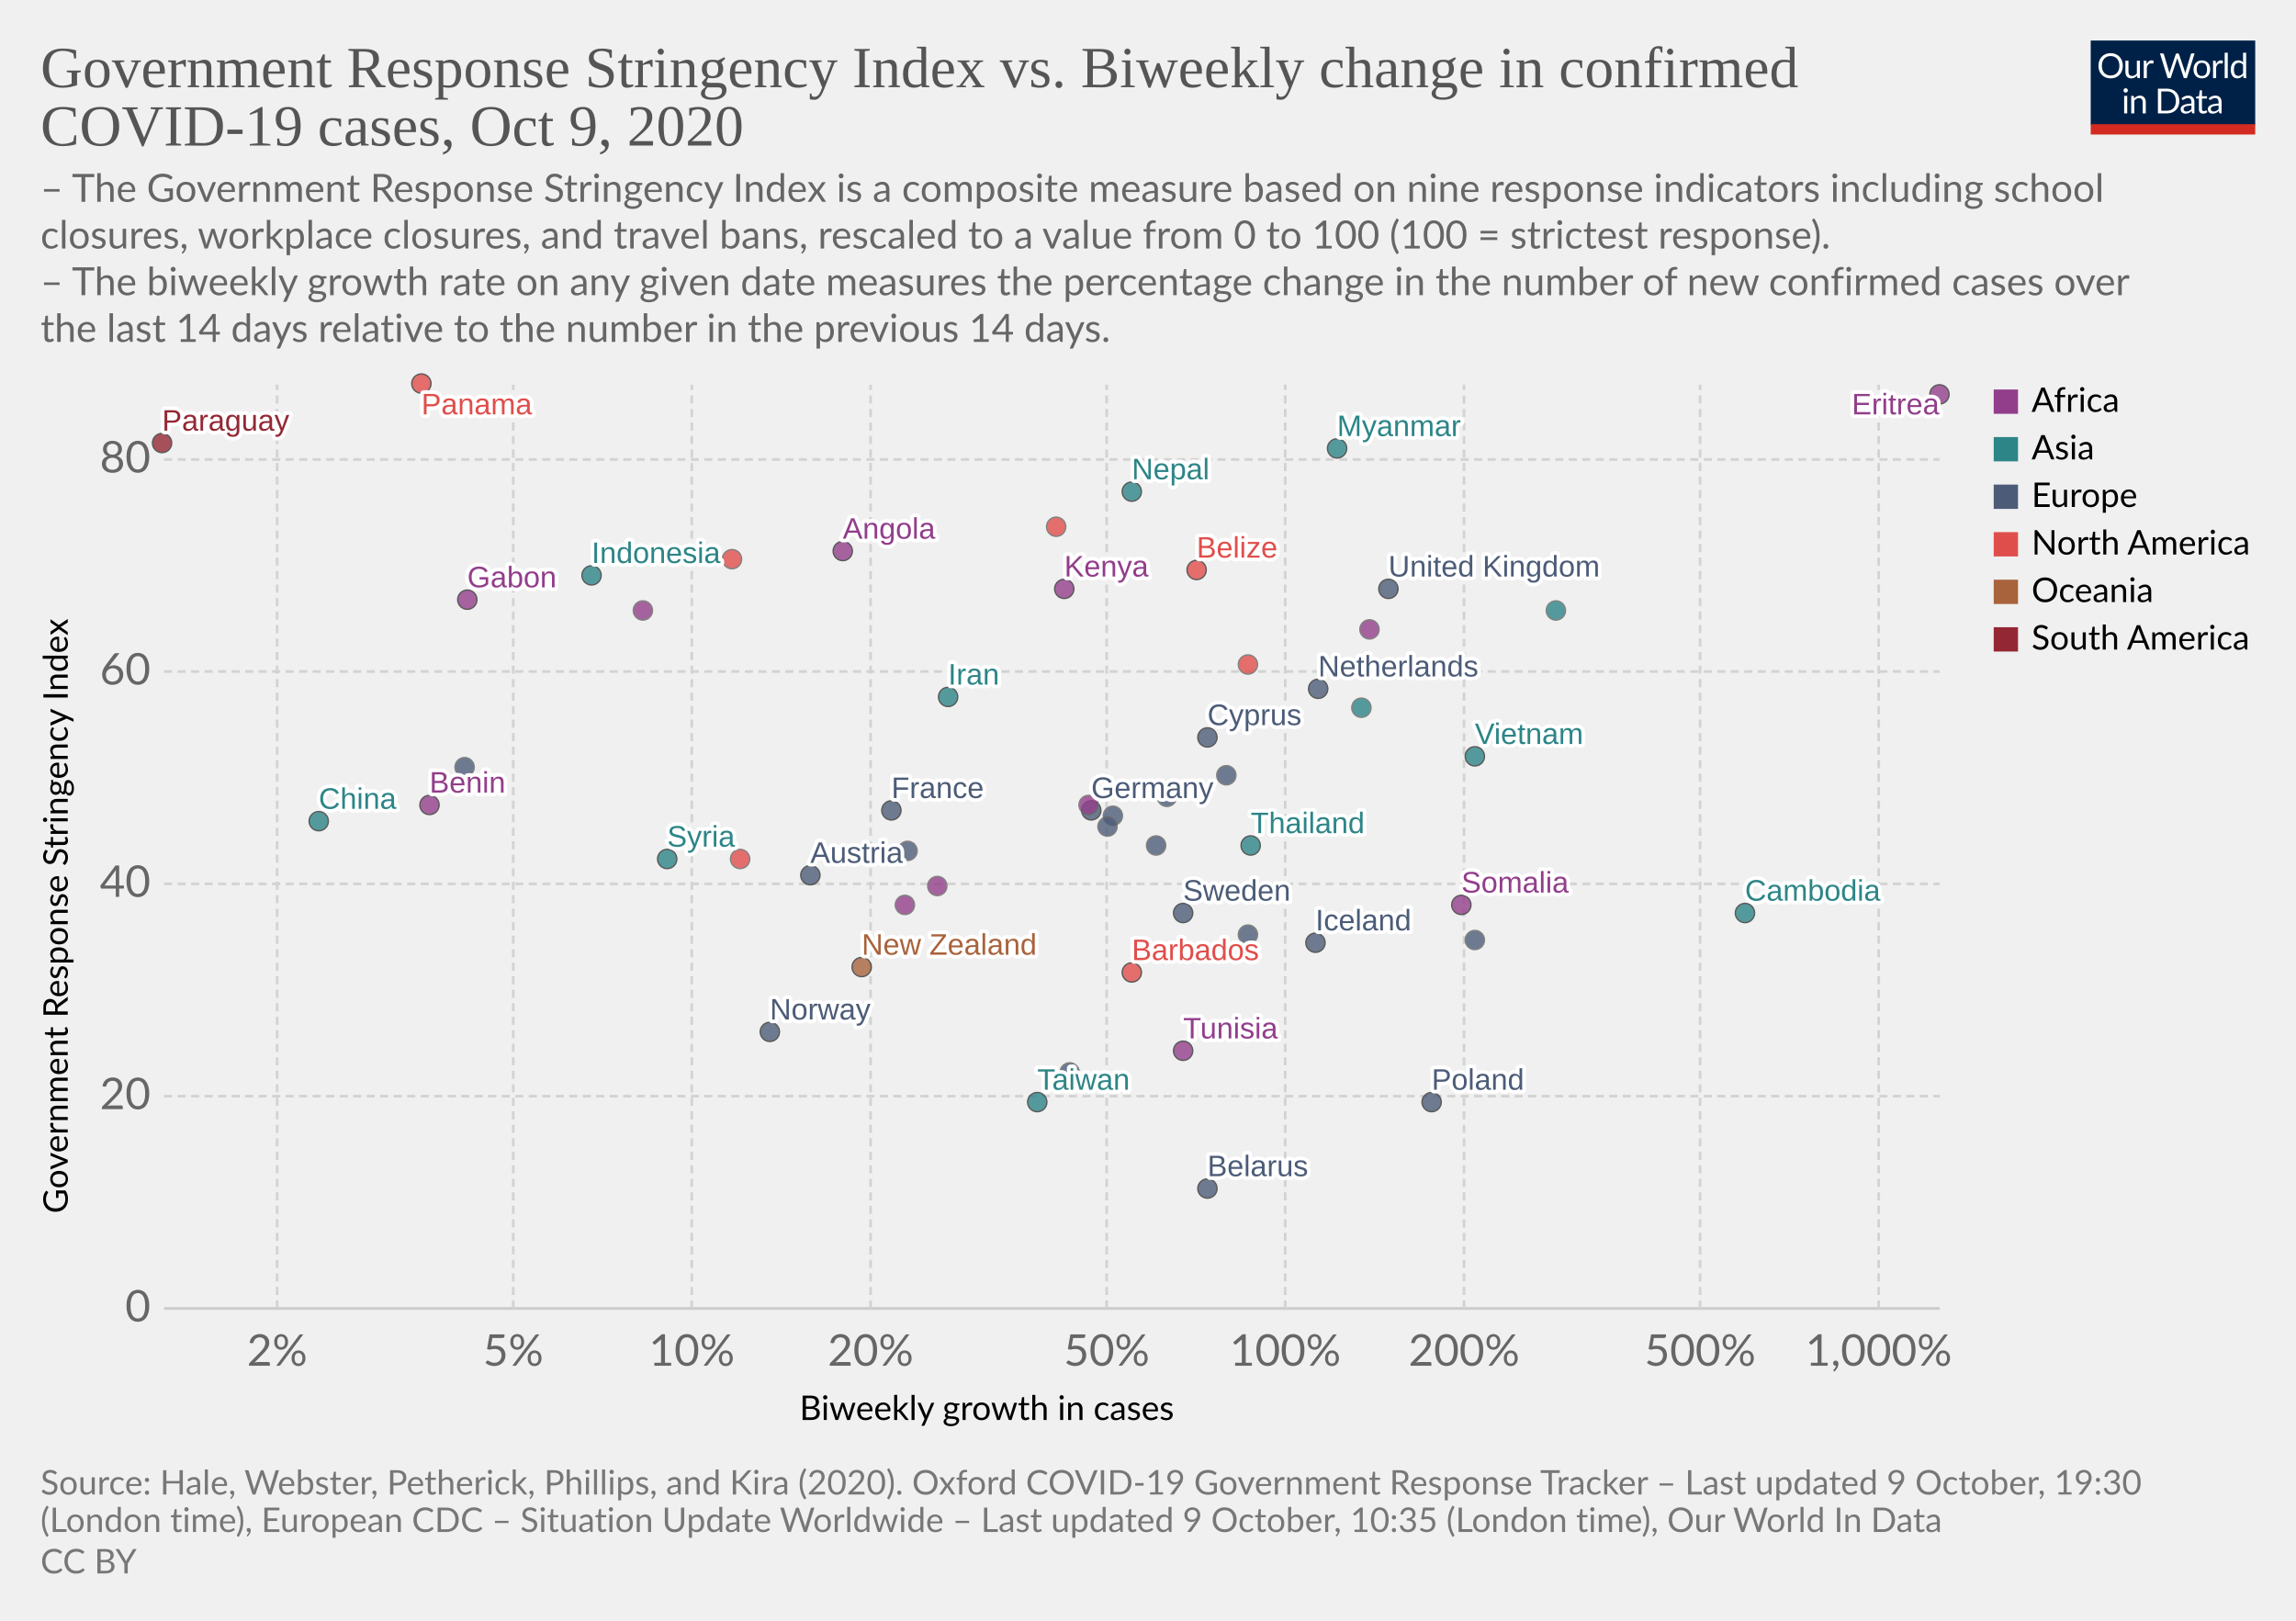
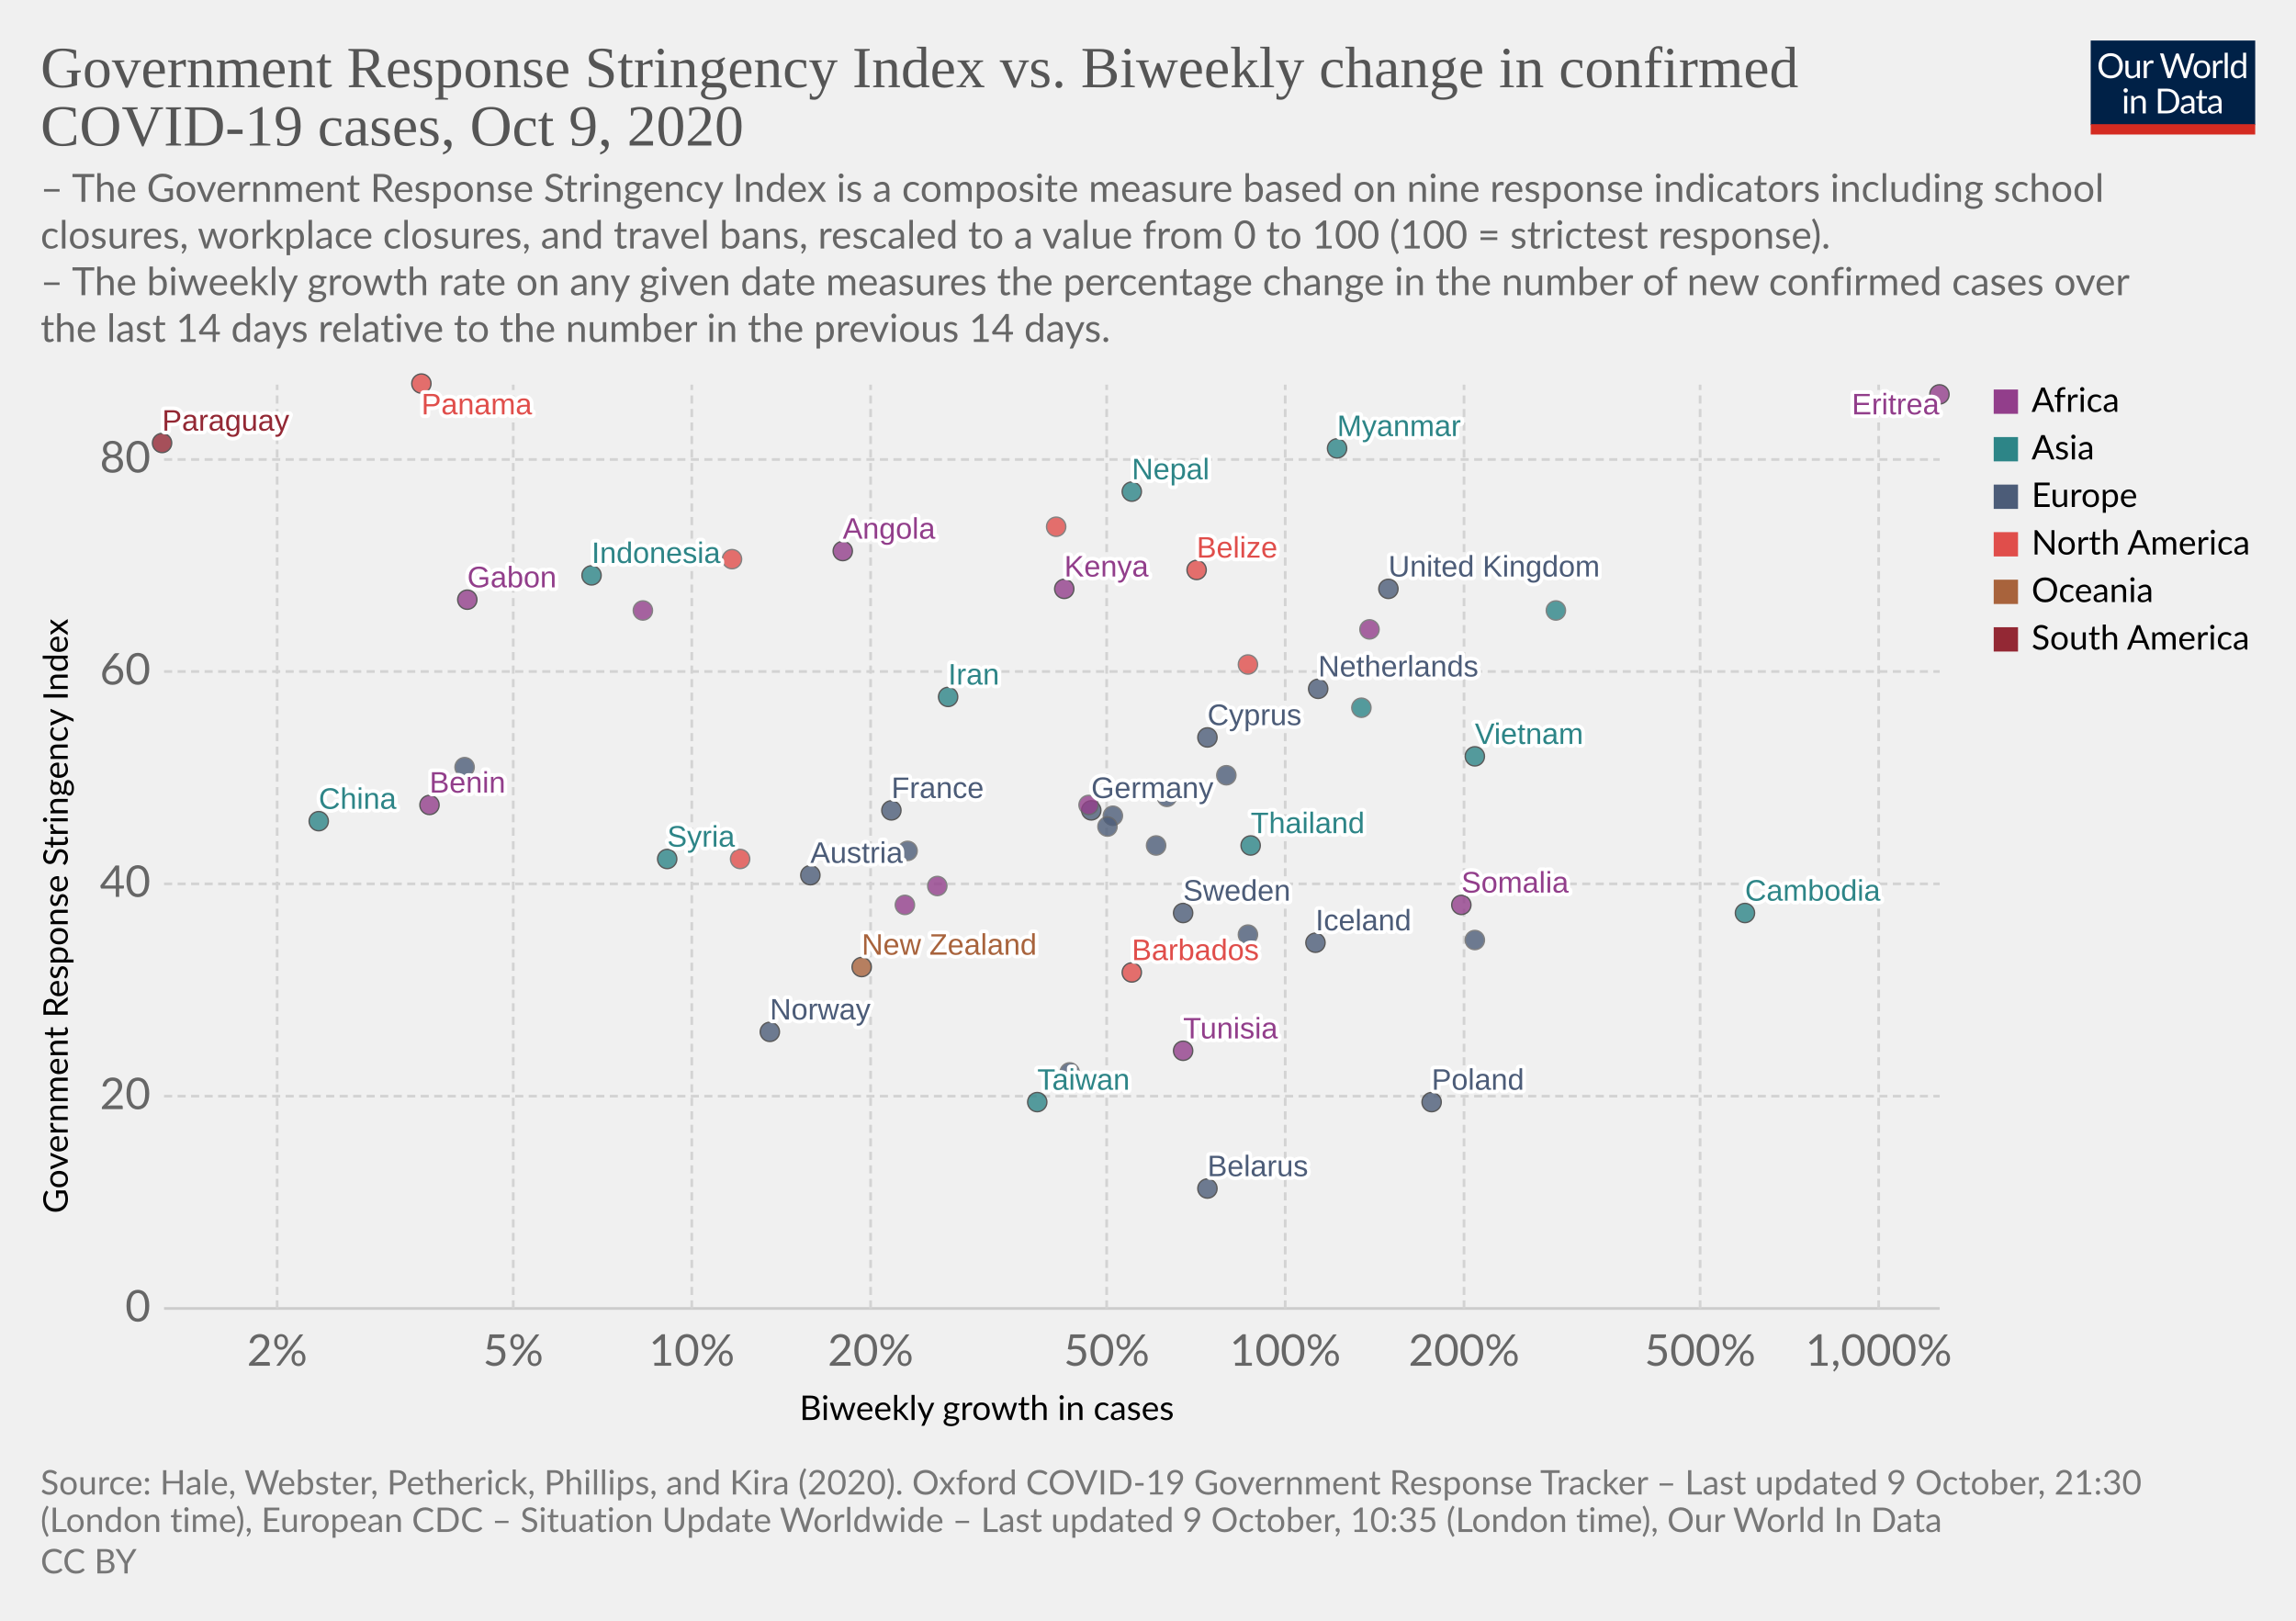
<svg xmlns="http://www.w3.org/2000/svg" version="1.1" style="background-color:#fff;-webkit-font-smoothing:antialiased" width="850" height="600" viewBox="0 0 850 600" font-family="Lato,'Helvetica Neue',Helvetica,Arial,sans-serif" font-size="18" text-rendering="optimizeLegibility">
  <g class="HeaderView">
    <g transform="matrix(.29 0 0 .29 774 15)">
      <svg width="210" height="120" viewBox="0 0 210 120" fill="none">
        <g clip-path="url(#clip0)">
          <path d="M0 0h210v107.89H0V0z" fill="#002147" />
          <path d="M40.98 32.25c0 2.36-.38 4.53-1.12 6.51a14.26 14.26 0 01-8.1 8.4c-1.9.78-4.02 1.17-6.34 1.17a16.6 16.6 0 01-6.33-1.17 14.31 14.31 0 01-8.08-8.4 18.29 18.29 0 01-1.12-6.51c0-2.36.38-4.53 1.12-6.5a14.32 14.32 0 018.07-8.44c1.92-.8 4.03-1.19 6.34-1.19 2.32 0 4.43.4 6.34 1.19 1.92.8 3.56 1.9 4.93 3.34a14.87 14.87 0 013.17 5.1 18.1 18.1 0 011.12 6.5zm-4.38 0c0-1.94-.26-3.68-.8-5.22a10.91 10.91 0 00-2.24-3.89 9.68 9.68 0 00-3.52-2.46 11.95 11.95 0 00-4.62-.86c-1.68 0-3.21.28-4.6.86a9.88 9.88 0 00-3.54 2.46 10.91 10.91 0 00-2.24 3.9c-.53 1.53-.8 3.27-.8 5.2 0 1.94.27 3.68.8 5.22a11.17 11.17 0 002.24 3.9 10.01 10.01 0 003.55 2.44c1.38.56 2.9.83 4.6.83 1.7 0 3.24-.27 4.61-.83a9.8 9.8 0 003.52-2.44 11.17 11.17 0 002.25-3.9c.53-1.54.8-3.28.8-5.21zm26.22-6.54V48H60.5c-.56 0-.9-.27-1.05-.81l-.31-2.4a12.45 12.45 0 01-3.26 2.6c-1.2.64-2.58.96-4.13.96-1.22 0-2.3-.2-3.24-.6a6.52 6.52 0 01-2.33-1.7 7.37 7.37 0 01-1.43-2.67c-.3-1.04-.46-2.2-.46-3.45V25.7h3.91v14.22c0 1.68.38 2.99 1.15 3.91.77.93 1.96 1.39 3.54 1.39 1.16 0 2.24-.27 3.23-.82a10.42 10.42 0 002.8-2.28V25.7h3.91zm8.61 4.47a9.94 9.94 0 012.6-3.56 5.64 5.64 0 013.76-1.3c.47 0 .92.05 1.34.15.44.1.83.27 1.17.49l-.3 2.92c-.09.37-.3.55-.66.55-.2 0-.5-.04-.9-.13a6.21 6.21 0 00-3.24.18c-.54.2-1.03.5-1.47.92-.42.4-.81.9-1.17 1.5-.33.58-.64 1.26-.92 2.02V48H67.7V25.71h2.25c.42 0 .72.08.88.25.16.16.27.44.33.83l.26 3.39zm61.16-13.7L122.75 48h-3.82l-7.99-24.05a21.95 21.95 0 01-.42-1.58 38.36 38.36 0 01-.44 1.58L102.05 48h-3.83L88.4 16.47h3.54c.38 0 .7.1.95.29.26.2.43.43.5.73l6.52 21.9c.1.4.2.83.28 1.28.1.46.2.94.29 1.46l.3-1.46c.12-.47.25-.9.38-1.27l7.41-21.91c.1-.25.26-.48.51-.69.27-.22.58-.33.95-.33h1.23c.38 0 .69.1.92.29.24.2.41.43.53.73l7.4 21.9a28.4 28.4 0 01.68 2.62 29.52 29.52 0 01.52-2.61l6.54-21.91c.07-.27.23-.5.48-.7.27-.21.58-.32.95-.32h3.32zm9.35 8.88c1.63 0 3.1.27 4.4.82a9.43 9.43 0 015.46 5.94c.5 1.4.74 2.98.74 4.73 0 1.76-.25 3.34-.74 4.75a9.43 9.43 0 01-5.46 5.92c-1.3.52-2.77.79-4.4.79-1.64 0-3.12-.27-4.44-.8a9.42 9.42 0 01-3.35-2.3c-.92-1-1.63-2.2-2.13-3.61-.49-1.41-.73-3-.73-4.75s.24-3.33.73-4.73c.5-1.43 1.2-2.64 2.13-3.63a9.4 9.4 0 013.35-2.31c1.32-.55 2.8-.82 4.44-.82zm0 19.89c2.2 0 3.84-.73 4.93-2.2 1.08-1.48 1.63-3.54 1.63-6.18 0-2.66-.55-4.72-1.63-6.2-1.09-1.49-2.73-2.23-4.93-2.23-1.12 0-2.09.2-2.93.57a5.7 5.7 0 00-2.06 1.65 7.5 7.5 0 00-1.24 2.67c-.26 1.04-.4 2.22-.4 3.54 0 2.64.55 4.7 1.64 6.18 1.1 1.47 2.76 2.2 4.99 2.2zm17.97-15.07a9.94 9.94 0 012.6-3.56 5.64 5.64 0 013.76-1.3c.47 0 .91.05 1.34.15.44.1.83.27 1.16.49l-.28 2.92c-.09.37-.31.55-.66.55-.2 0-.5-.04-.9-.13a6.2 6.2 0 00-3.24.18c-.54.2-1.03.5-1.47.92-.43.4-.82.9-1.17 1.5a13.1 13.1 0 00-.92 2.02V48h-3.94V25.71h2.24c.43 0 .72.08.88.25.17.16.28.44.33.83l.27 3.39zm15.04-14.59V48h-3.92V15.6h3.92zm19.55 15.43a6.22 6.22 0 00-2.38-2.05 6.7 6.7 0 00-2.86-.6c-2.07 0-3.66.75-4.77 2.23-1.12 1.48-1.68 3.6-1.68 6.33 0 1.46.13 2.7.38 3.74a7.29 7.29 0 001.1 2.56 4.35 4.35 0 001.78 1.45c.7.3 1.5.46 2.4.46 1.29 0 2.41-.3 3.36-.88a9.6 9.6 0 002.67-2.49V31.02zm3.91-15.43V48h-2.33c-.56 0-.9-.27-1.06-.81l-.35-2.71a12.13 12.13 0 01-3.25 2.77 8.28 8.28 0 01-4.23 1.06 7.31 7.31 0 01-6.14-2.9c-.73-.96-1.3-2.15-1.69-3.57a18.35 18.35 0 01.07-9.48 11.29 11.29 0 011.89-3.7 8.7 8.7 0 017.06-3.34 7.96 7.96 0 016.12 2.62V15.59h3.91zM46.61 70.71V93H42.7V70.71h3.91zm.84-7c0 .39-.08.75-.24 1.09a2.81 2.81 0 01-1.52 1.47 2.67 2.67 0 01-2.16 0 2.9 2.9 0 01-1.45-1.47 2.67 2.67 0 010-2.16c.15-.35.35-.65.6-.9.25-.27.53-.47.85-.62a2.67 2.67 0 012.16 0c.35.15.65.35.9.62.27.25.47.55.62.9.16.34.24.7.24 1.08zm7.97 10.24c.49-.54 1-1.04 1.54-1.48a9.85 9.85 0 013.66-1.84 8.96 8.96 0 015.43.35c.94.4 1.72.97 2.33 1.71a7.36 7.36 0 011.43 2.67c.32 1.04.49 2.19.49 3.45V93h-3.94V78.81c0-1.69-.4-3-1.17-3.92-.76-.93-1.93-1.4-3.5-1.4a6.6 6.6 0 00-3.25.83c-1 .56-1.92 1.31-2.77 2.27V93h-3.94V70.71h2.35c.56 0 .9.28 1.04.82l.3 2.42zm57.7 3.3c0 2.36-.37 4.5-1.11 6.44a14.3 14.3 0 01-3.17 4.98 14.1 14.1 0 01-4.93 3.2c-1.9.76-4.02 1.13-6.33 1.13H85.8V61.47h11.77c2.31 0 4.42.39 6.33 1.15a13.8 13.8 0 018.1 8.18 17.75 17.75 0 011.12 6.45zm-4.37 0c0-1.94-.26-3.67-.8-5.2a10.94 10.94 0 00-2.23-3.87 9.57 9.57 0 00-3.53-2.42 12.23 12.23 0 00-4.61-.83h-7.5v24.62h7.5c1.7 0 3.24-.28 4.61-.84a9.7 9.7 0 003.53-2.4 10.94 10.94 0 002.24-3.87c.53-1.53.8-3.26.8-5.2zm19.8 5.72c-1.8.06-3.34.2-4.62.44-1.26.22-2.3.51-3.1.88-.8.36-1.37.8-1.74 1.3-.35.5-.53 1.05-.53 1.67 0 .58.1 1.1.3 1.52a3 3 0 00.76 1.05c.34.27.73.46 1.17.6.45.11.94.17 1.45.17a7.28 7.28 0 003.5-.81 11.95 11.95 0 002.82-2.2v-4.62zm-12.65-9.11a12.73 12.73 0 013.98-2.66c1.43-.59 3-.88 4.73-.88 1.25 0 2.36.2 3.33.61a6.81 6.81 0 013.94 4.38c.33 1.04.5 2.19.5 3.43V93h-1.74a1.8 1.8 0 01-.88-.18c-.2-.13-.36-.38-.48-.74l-.44-2.12c-.59.55-1.16 1.03-1.72 1.46a9.48 9.48 0 01-3.74 1.7c-.69.15-1.46.23-2.3.23-.87 0-1.69-.12-2.45-.35a5.34 5.34 0 01-3.34-2.93 6.64 6.64 0 01-.49-2.64c0-.88.25-1.72.73-2.53a6.33 6.33 0 012.35-2.17c1.09-.63 2.5-1.15 4.25-1.54 1.75-.41 3.89-.65 6.42-.7v-1.75c0-1.73-.37-3.03-1.12-3.91-.75-.9-1.84-1.34-3.28-1.34-.97 0-1.78.12-2.44.37-.64.23-1.2.5-1.7.81l-1.23.82c-.33.23-.67.35-1 .35-.27 0-.5-.07-.69-.2a2.1 2.1 0 01-.48-.53l-.7-1.25zm27.67 19.5c-1.76 0-3.12-.5-4.07-1.48-.94-.98-1.41-2.4-1.41-4.25V74h-2.68a.9.9 0 01-.6-.2c-.16-.14-.24-.36-.24-.66v-1.56l3.65-.46.9-6.89a.9.9 0 01.29-.52.88.88 0 01.62-.22H142v7.67h6.44V74H142v13.38c0 .94.22 1.63.68 2.09.45.45 1.04.68 1.76.68a3.21 3.21 0 001.85-.53l.55-.35c.16-.12.3-.18.41-.18.2 0 .4.13.55.38l1.15 1.87a7.45 7.45 0 01-2.44 1.5c-.96.35-1.94.52-2.95.52zm19.68-10.4c-1.8.07-3.34.21-4.62.45-1.26.22-2.3.51-3.1.88-.8.36-1.37.8-1.74 1.3-.35.5-.53 1.05-.53 1.67 0 .58.1 1.1.3 1.52.18.42.44.77.76 1.05.34.27.73.46 1.17.6.45.11.94.17 1.45.17a7.3 7.3 0 003.5-.81 12.04 12.04 0 002.82-2.2v-4.62zm-12.65-9.1a12.72 12.72 0 013.99-2.66c1.42-.59 3-.88 4.72-.88 1.25 0 2.36.2 3.33.61a6.81 6.81 0 013.94 4.38c.33 1.04.5 2.19.5 3.43V93h-1.74a1.8 1.8 0 01-.88-.18c-.2-.13-.36-.38-.48-.74l-.44-2.12c-.59.55-1.16 1.03-1.72 1.46a9.48 9.48 0 01-3.74 1.7c-.69.15-1.46.23-2.3.23-.87 0-1.69-.12-2.45-.35a5.33 5.33 0 01-3.34-2.93 6.62 6.62 0 01-.49-2.64c0-.88.25-1.72.73-2.53a6.33 6.33 0 012.35-2.17c1.09-.63 2.5-1.15 4.25-1.54a31.2 31.2 0 016.42-.7v-1.75c0-1.73-.37-3.03-1.12-3.91-.75-.9-1.84-1.34-3.28-1.34-.97 0-1.78.12-2.44.37-.64.23-1.2.5-1.7.81-.46.3-.87.57-1.22.82-.34.23-.68.35-1.02.35-.26 0-.49-.07-.68-.2a1.88 1.88 0 01-.48-.53l-.7-1.25z" fill="#fff" />
          <path fill="#D42B21" d="M0 106.79h210V120H0z" />
        </g>
        <defs>
          <clipPath id="clip0">
            <path fill="#fff" d="M0 0h210v120H0z" />
          </clipPath>
        </defs>
      </svg>
    </g>
    <a href="https://ourworldindata.org/grapher/government-response-stringency-index-vs-biweekly-change-in-confirmed-covid-19-cases?time=latest" target="_blank" rel="noopener" font-family="&quot;Playfair Display&quot;,Georgia,&quot;Times New Roman&quot;,serif">
      <text font-size="21.6" x="15" y="32.3" fill="#555">
        <tspan x="15" y="32.28">Government Response Stringency Index vs. Biweekly change in confirmed</tspan>
        <tspan x="15" y="53.88">COVID-19 cases, Oct 9, 2020</tspan>
      </text>
    </a>
    <text font-size="14.4" x="15" y="74.7" fill="#666">
      <tspan x="15" y="74.72">– The Government Response Stringency Index is a composite measure based on nine response indicators including school</tspan>
      <tspan x="15" y="92">closures, workplace closures, and travel bans, rescaled to a value from 0 to 100 (100 = strictest response).</tspan>
      <tspan x="15" y="109.28"> – The biweekly growth rate on any given date measures the percentage change in the number of new confirmed cases over</tspan>
      <tspan x="15" y="126.56">the last 14 days relative to the number in the previous 14 days.</tspan>
    </text>
  </g>
  <g class="ScatterPlot">
    <g class="DualAxisView">
      <g class="HorizontalAxis">
        <text font-size="12.6" x="296" y="525.7">
          <tspan x="295.99" y="525.68">Biweekly growth in cases</tspan>
        </text>
        <text x="102.6" y="505.6" fill="#666" text-anchor="middle" font-size="16.2">2%</text>
        <text x="190" y="505.6" fill="#666" text-anchor="middle" font-size="16.2">5%</text>
        <text x="256.1" y="505.6" fill="#666" text-anchor="middle" font-size="16.2">10%</text>
        <text x="322.3" y="505.6" fill="#666" text-anchor="middle" font-size="16.2">20%</text>
        <text x="409.7" y="505.6" fill="#666" text-anchor="middle" font-size="16.2">50%</text>
        <text x="475.8" y="505.6" fill="#666" text-anchor="middle" font-size="16.2">100%</text>
        <text x="542" y="505.6" fill="#666" text-anchor="middle" font-size="16.2">200%</text>
        <text x="629.4" y="505.6" fill="#666" text-anchor="middle" font-size="16.2">500%</text>
        <text x="695.5" y="505.6" fill="#666" text-anchor="middle" font-size="16.2">1,000%</text>
      </g>
      <g class="VerticalAxis">
        <text font-size="12.6" x="-449.2" y="25.1" transform="rotate(-90)">
          <tspan x="-449.2" y="25.08">Government Response Stringency Index</tspan>
        </text>
        <text x="55.74" y="484.4" fill="#666" dominant-baseline="middle" text-anchor="end" font-size="16.2">0</text>
        <text x="55.74" y="405.8" fill="#666" dominant-baseline="middle" text-anchor="end" font-size="16.2">20</text>
        <text x="55.74" y="327.2" fill="#666" dominant-baseline="middle" text-anchor="end" font-size="16.2">40</text>
        <text x="55.74" y="248.6" fill="#666" dominant-baseline="middle" text-anchor="end" font-size="16.2">60</text>
        <text x="55.74" y="170.1" fill="#666" dominant-baseline="middle" text-anchor="end" font-size="16.2">80</text>
      </g>
      <g class="AxisGridLines horizontalLines">
        <path stroke="#ccc" d="M60.74 484.4h657.35" />
        <path stroke="#d3d3d3" stroke-dasharray="3,2" d="M60.74 405.8h657.35M60.74 327.2h657.35M60.74 248.6h657.35M60.74 170.1h657.35" />
      </g>
      <g class="AxisGridLines verticalLines" stroke="#d3d3d3" stroke-dasharray="3,2">
        <path d="M102.6 484.4v-342M190 484.4v-342M256.1 484.4v-342M322.3 484.4v-342M409.7 484.4v-342M475.8 484.4v-342M542 484.4v-342M629.4 484.4v-342M695.5 484.4v-342" />
      </g>
    </g>
    <g class="PointsWithLabels clickable" clip-path="url(#a)" font-family="Arial, sans-serif">
      <path fill="rgba(255,255,255,0)" d="M60.74 142.4h657.35v342H60.74z" />
      <defs>
        <clipPath id="a">
          <path d="M50.74 132.4h677.35v362H50.74z" />
        </clipPath>
      </defs>
      <g class="key-United-Kingdom_0">
        <circle cx="514" cy="218" r="3.57" fill="#4C5C78" opacity=".8" stroke="#333" stroke-width=".5" />
      </g>
      <g class="key-France_0">
        <circle cx="330" cy="300" r="3.57" fill="#4C5C78" opacity=".8" stroke="#333" stroke-width=".5" />
      </g>
      <g class="key-Netherlands_0">
        <circle cx="488" cy="255" r="3.57" fill="#4C5C78" opacity=".8" stroke="#333" stroke-width=".5" />
      </g>
      <g class="key-Germany_0">
        <circle cx="404" cy="300" r="3.57" fill="#4C5C78" opacity=".8" stroke="#333" stroke-width=".5" />
      </g>
      <g class="key-Switzerland_0">
        <circle cx="336" cy="315" r="3.57" fill="#4C5C78" opacity=".8" stroke="#666" stroke-width=".5" />
      </g>
      <g class="key-Italy_0">
        <circle cx="428" cy="313" r="3.57" fill="#4C5C78" opacity=".8" stroke="#666" stroke-width=".5" />
      </g>
      <g class="key-Sweden_0">
        <circle cx="438" cy="338" r="3.57" fill="#4C5C78" opacity=".8" stroke="#333" stroke-width=".5" />
      </g>
      <g class="key-Poland_0">
        <circle cx="530" cy="408" r="3.57" fill="#4C5C78" opacity=".8" stroke="#333" stroke-width=".5" />
      </g>
      <g class="key-Andorra_0">
        <circle cx="454" cy="287" r="3.57" fill="#4C5C78" opacity=".8" stroke="#666" stroke-width=".5" />
      </g>
      <g class="key-Angola_0">
        <circle cx="312" cy="204" r="3.57" fill="#923E8B" opacity=".8" stroke="#333" stroke-width=".5" />
      </g>
      <g class="key-Austria_0">
        <circle cx="300" cy="324" r="3.57" fill="#4C5C78" opacity=".8" stroke="#333" stroke-width=".5" />
      </g>
      <g class="key-Kenya_0">
        <circle cx="394" cy="218" r="3.57" fill="#923E8B" opacity=".8" stroke="#333" stroke-width=".5" />
      </g>
      <g class="key-Jordan_0">
        <circle cx="576" cy="226" r="3.57" fill="#2D8587" opacity=".8" stroke="#666" stroke-width=".5" />
      </g>
      <g class="key-Iran_0">
        <circle cx="351" cy="258" r="3.57" fill="#2D8587" opacity=".8" stroke="#333" stroke-width=".5" />
      </g>
      <g class="key-Indonesia_0">
        <circle cx="219" cy="213" r="3.57" fill="#2D8587" opacity=".8" stroke="#333" stroke-width=".5" />
      </g>
      <g class="key-Myanmar_0">
        <circle cx="495" cy="166" r="3.57" fill="#2D8587" opacity=".8" stroke="#333" stroke-width=".5" />
      </g>
      <g class="key-Guatemala_0">
        <circle cx="274" cy="318" r="3.57" fill="#E04E4B" opacity=".8" stroke="#666" stroke-width=".5" />
      </g>
      <g class="key-Barbados_0">
        <circle cx="419" cy="360" r="3.57" fill="#E04E4B" opacity=".8" stroke="#333" stroke-width=".5" />
      </g>
      <g class="key-Belarus_0">
        <circle cx="447" cy="440" r="3.57" fill="#4C5C78" opacity=".8" stroke="#333" stroke-width=".5" />
      </g>
      <g class="key-Belize_0">
        <circle cx="443" cy="211" r="3.57" fill="#E04E4B" opacity=".8" stroke="#333" stroke-width=".5" />
      </g>
      <g class="key-Benin_0">
        <circle cx="159" cy="298" r="3.57" fill="#923E8B" opacity=".8" stroke="#333" stroke-width=".5" />
      </g>
      <g class="key-Botswana_0">
        <circle cx="507" cy="233" r="3.57" fill="#923E8B" opacity=".8" stroke="#666" stroke-width=".5" />
      </g>
      <g class="key-Bulgaria_0">
        <circle cx="462" cy="346" r="3.57" fill="#4C5C78" opacity=".8" stroke="#666" stroke-width=".5" />
      </g>
      <g class="key-Cambodia_0">
        <circle cx="646" cy="338" r="3.57" fill="#2D8587" opacity=".8" stroke="#333" stroke-width=".5" />
      </g>
      <g class="key-Canada_0">
        <circle cx="462" cy="246" r="3.57" fill="#E04E4B" opacity=".8" stroke="#666" stroke-width=".5" />
      </g>
      <g class="key-Paraguay_0">
        <circle cx="60" cy="164" r="3.57" fill="#932834" opacity=".8" stroke="#333" stroke-width=".5" />
      </g>
      <g class="key-Panama_0">
        <circle cx="156" cy="142" r="3.57" fill="#E04E4B" opacity=".8" stroke="#333" stroke-width=".5" />
      </g>
      <g class="key-Norway_0">
        <circle cx="285" cy="382" r="3.57" fill="#4C5C78" opacity=".8" stroke="#333" stroke-width=".5" />
      </g>
      <g class="key-New-Zealand_0">
        <circle cx="319" cy="358" r="3.57" fill="#A8633C" opacity=".8" stroke="#333" stroke-width=".5" />
      </g>
      <g class="key-Nepal_0">
        <circle cx="419" cy="182" r="3.57" fill="#2D8587" opacity=".8" stroke="#333" stroke-width=".5" />
      </g>
      <g class="key-Morocco_0">
        <circle cx="238" cy="226" r="3.57" fill="#923E8B" opacity=".8" stroke="#666" stroke-width=".5" />
      </g>
      <g class="key-Moldova_0">
        <circle cx="412" cy="302" r="3.57" fill="#4C5C78" opacity=".8" stroke="#666" stroke-width=".5" />
      </g>
      <g class="key-Mexico_0">
        <circle cx="391" cy="195" r="3.57" fill="#E04E4B" opacity=".8" stroke="#666" stroke-width=".5" />
      </g>
      <g class="key-Mali_0">
        <circle cx="403" cy="298" r="3.57" fill="#923E8B" opacity=".8" stroke="#666" stroke-width=".5" />
      </g>
      <g class="key-Taiwan_0">
        <circle cx="384" cy="408" r="3.57" fill="#2D8587" opacity=".8" stroke="#333" stroke-width=".5" />
      </g>
      <g class="key-Iceland_0">
        <circle cx="487" cy="349" r="3.57" fill="#4C5C78" opacity=".8" stroke="#333" stroke-width=".5" />
      </g>
      <g class="key-Tunisia_0">
        <circle cx="438" cy="389" r="3.57" fill="#923E8B" opacity=".8" stroke="#333" stroke-width=".5" />
      </g>
      <g class="key-Thailand_0">
        <circle cx="463" cy="313" r="3.57" fill="#2D8587" opacity=".8" stroke="#333" stroke-width=".5" />
      </g>
      <g class="key-Syria_0">
        <circle cx="247" cy="318" r="3.57" fill="#2D8587" opacity=".8" stroke="#333" stroke-width=".5" />
      </g>
      <g class="key-Somalia_0">
        <circle cx="541" cy="335" r="3.57" fill="#923E8B" opacity=".8" stroke="#333" stroke-width=".5" />
      </g>
      <g class="key-Vietnam_0">
        <circle cx="546" cy="280" r="3.57" fill="#2D8587" opacity=".8" stroke="#333" stroke-width=".5" />
      </g>
      <g class="key-Slovakia_0">
        <circle cx="546" cy="348" r="3.57" fill="#4C5C78" opacity=".8" stroke="#666" stroke-width=".5" />
      </g>
      <g class="key-Romania_0">
        <circle cx="410" cy="306" r="3.57" fill="#4C5C78" opacity=".8" stroke="#666" stroke-width=".5" />
      </g>
      <g class="key-Puerto-Rico_0">
        <circle cx="271" cy="207" r="3.57" fill="#E04E4B" opacity=".8" stroke="#666" stroke-width=".5" />
      </g>
      <g class="key-Georgia_0">
        <circle cx="504" cy="262" r="3.57" fill="#2D8587" opacity=".8" stroke="#666" stroke-width=".5" />
      </g>
      <g class="key-Gabon_0">
        <circle cx="173" cy="222" r="3.57" fill="#923E8B" opacity=".8" stroke="#333" stroke-width=".5" />
      </g>
      <g class="key-Djibouti_0">
        <circle cx="335" cy="335" r="3.57" fill="#923E8B" opacity=".8" stroke="#666" stroke-width=".5" />
      </g>
      <g class="key-Estonia_0">
        <circle cx="396" cy="397" r="3.57" fill="#4C5C78" opacity=".8" stroke="#666" stroke-width=".5" />
      </g>
      <g class="key-Eritrea_0">
        <circle cx="718" cy="146" r="3.57" fill="#923E8B" opacity=".8" stroke="#333" stroke-width=".5" />
      </g>
      <g class="key-Denmark_0">
        <circle cx="172" cy="284" r="3.57" fill="#4C5C78" opacity=".8" stroke="#666" stroke-width=".5" />
      </g>
      <g class="key-Czech-Republic_0">
        <circle cx="432" cy="295" r="3.57" fill="#4C5C78" opacity=".8" stroke="#666" stroke-width=".5" />
      </g>
      <g class="key-Cyprus_0">
        <circle cx="447" cy="273" r="3.57" fill="#4C5C78" opacity=".8" stroke="#333" stroke-width=".5" />
      </g>
      <g class="key-Democratic-Republic-of-Congo_0">
        <circle cx="347" cy="328" r="3.57" fill="#923E8B" opacity=".8" stroke="#666" stroke-width=".5" />
      </g>
      <g class="key-China_0">
        <circle cx="118" cy="304" r="3.57" fill="#2D8587" opacity=".8" stroke="#333" stroke-width=".5" />
      </g>
      <g class="backgroundLabels" fill="#333" font-size="11" font-weight="400">
        <text x="514" y="213.43" fill="#fff" stroke="#fff" stroke-linecap="round" stroke-linejoin="round" stroke-width=".25em">United Kingdom</text>
        <text x="514" y="213.43" fill="#4C5C78">United Kingdom</text>
        <text x="330" y="295.43" fill="#fff" stroke="#fff" stroke-linecap="round" stroke-linejoin="round" stroke-width=".25em">France</text>
        <text x="330" y="295.43" fill="#4C5C78">France</text>
        <text x="488" y="250.43" fill="#fff" stroke="#fff" stroke-linecap="round" stroke-linejoin="round" stroke-width=".25em">Netherlands</text>
        <text x="488" y="250.43" fill="#4C5C78">Netherlands</text>
        <text x="404" y="295.43" fill="#fff" stroke="#fff" stroke-linecap="round" stroke-linejoin="round" stroke-width=".25em">Germany</text>
        <text x="404" y="295.43" fill="#4C5C78">Germany</text>
        <text x="438" y="333.43" fill="#fff" stroke="#fff" stroke-linecap="round" stroke-linejoin="round" stroke-width=".25em">Sweden</text>
        <text x="438" y="333.43" fill="#4C5C78">Sweden</text>
        <text x="530" y="403.43" fill="#fff" stroke="#fff" stroke-linecap="round" stroke-linejoin="round" stroke-width=".25em">Poland</text>
        <text x="530" y="403.43" fill="#4C5C78">Poland</text>
        <text x="312" y="199.43" fill="#fff" stroke="#fff" stroke-linecap="round" stroke-linejoin="round" stroke-width=".25em">Angola</text>
        <text x="312" y="199.43" fill="#923E8B">Angola</text>
        <text x="300" y="319.43" fill="#fff" stroke="#fff" stroke-linecap="round" stroke-linejoin="round" stroke-width=".25em">Austria</text>
        <text x="300" y="319.43" fill="#4C5C78">Austria</text>
        <text x="394" y="213.43" fill="#fff" stroke="#fff" stroke-linecap="round" stroke-linejoin="round" stroke-width=".25em">Kenya</text>
        <text x="394" y="213.43" fill="#923E8B">Kenya</text>
        <text x="351" y="253.43" fill="#fff" stroke="#fff" stroke-linecap="round" stroke-linejoin="round" stroke-width=".25em">Iran</text>
        <text x="351" y="253.43" fill="#2D8587">Iran</text>
        <text x="219" y="208.43" fill="#fff" stroke="#fff" stroke-linecap="round" stroke-linejoin="round" stroke-width=".25em">Indonesia</text>
        <text x="219" y="208.43" fill="#2D8587">Indonesia</text>
        <text x="495" y="161.43" fill="#fff" stroke="#fff" stroke-linecap="round" stroke-linejoin="round" stroke-width=".25em">Myanmar</text>
        <text x="495" y="161.43" fill="#2D8587">Myanmar</text>
        <text x="419" y="355.43" fill="#fff" stroke="#fff" stroke-linecap="round" stroke-linejoin="round" stroke-width=".25em">Barbados</text>
        <text x="419" y="355.43" fill="#E04E4B">Barbados</text>
        <text x="447" y="435.43" fill="#fff" stroke="#fff" stroke-linecap="round" stroke-linejoin="round" stroke-width=".25em">Belarus</text>
        <text x="447" y="435.43" fill="#4C5C78">Belarus</text>
        <text x="443" y="206.43" fill="#fff" stroke="#fff" stroke-linecap="round" stroke-linejoin="round" stroke-width=".25em">Belize</text>
        <text x="443" y="206.43" fill="#E04E4B">Belize</text>
        <text x="159" y="293.43" fill="#fff" stroke="#fff" stroke-linecap="round" stroke-linejoin="round" stroke-width=".25em">Benin</text>
        <text x="159" y="293.43" fill="#923E8B">Benin</text>
        <text x="646" y="333.43" fill="#fff" stroke="#fff" stroke-linecap="round" stroke-linejoin="round" stroke-width=".25em">Cambodia</text>
        <text x="646" y="333.43" fill="#2D8587">Cambodia</text>
        <text x="60" y="159.43" fill="#fff" stroke="#fff" stroke-linecap="round" stroke-linejoin="round" stroke-width=".25em">Paraguay</text>
        <text x="60" y="159.43" fill="#932834">Paraguay</text>
        <text x="156" y="153.4" fill="#fff" stroke="#fff" stroke-linecap="round" stroke-linejoin="round" stroke-width=".25em">Panama</text>
        <text x="156" y="153.4" fill="#E04E4B">Panama</text>
        <text x="285" y="377.43" fill="#fff" stroke="#fff" stroke-linecap="round" stroke-linejoin="round" stroke-width=".25em">Norway</text>
        <text x="285" y="377.43" fill="#4C5C78">Norway</text>
        <text x="319" y="353.43" fill="#fff" stroke="#fff" stroke-linecap="round" stroke-linejoin="round" stroke-width=".25em">New Zealand</text>
        <text x="319" y="353.43" fill="#A8633C">New Zealand</text>
        <text x="419" y="177.43" fill="#fff" stroke="#fff" stroke-linecap="round" stroke-linejoin="round" stroke-width=".25em">Nepal</text>
        <text x="419" y="177.43" fill="#2D8587">Nepal</text>
        <text x="384" y="403.43" fill="#fff" stroke="#fff" stroke-linecap="round" stroke-linejoin="round" stroke-width=".25em">Taiwan</text>
        <text x="384" y="403.43" fill="#2D8587">Taiwan</text>
        <text x="487" y="344.43" fill="#fff" stroke="#fff" stroke-linecap="round" stroke-linejoin="round" stroke-width=".25em">Iceland</text>
        <text x="487" y="344.43" fill="#4C5C78">Iceland</text>
        <text x="438" y="384.43" fill="#fff" stroke="#fff" stroke-linecap="round" stroke-linejoin="round" stroke-width=".25em">Tunisia</text>
        <text x="438" y="384.43" fill="#923E8B">Tunisia</text>
        <text x="463" y="308.43" fill="#fff" stroke="#fff" stroke-linecap="round" stroke-linejoin="round" stroke-width=".25em">Thailand</text>
        <text x="463" y="308.43" fill="#2D8587">Thailand</text>
        <text x="247" y="313.43" fill="#fff" stroke="#fff" stroke-linecap="round" stroke-linejoin="round" stroke-width=".25em">Syria</text>
        <text x="247" y="313.43" fill="#2D8587">Syria</text>
        <text x="541" y="330.43" fill="#fff" stroke="#fff" stroke-linecap="round" stroke-linejoin="round" stroke-width=".25em">Somalia</text>
        <text x="541" y="330.43" fill="#923E8B">Somalia</text>
        <text x="546" y="275.43" fill="#fff" stroke="#fff" stroke-linecap="round" stroke-linejoin="round" stroke-width=".25em">Vietnam</text>
        <text x="546" y="275.43" fill="#2D8587">Vietnam</text>
        <text x="173" y="217.43" fill="#fff" stroke="#fff" stroke-linecap="round" stroke-linejoin="round" stroke-width=".25em">Gabon</text>
        <text x="173" y="217.43" fill="#923E8B">Gabon</text>
        <text x="685.55" y="153.4" fill="#fff" stroke="#fff" stroke-linecap="round" stroke-linejoin="round" stroke-width=".25em">Eritrea</text>
        <text x="685.55" y="153.4" fill="#923E8B">Eritrea</text>
        <text x="447" y="268.43" fill="#fff" stroke="#fff" stroke-linecap="round" stroke-linejoin="round" stroke-width=".25em">Cyprus</text>
        <text x="447" y="268.43" fill="#4C5C78">Cyprus</text>
        <text x="118" y="299.43" fill="#fff" stroke="#fff" stroke-linecap="round" stroke-linejoin="round" stroke-width=".25em">China</text>
        <text x="118" y="299.43" fill="#2D8587">China</text>
      </g>
    </g>
    <g class="ScatterColorLegend clickable" cursor="pointer">
      <g class="legendMark">
        <path fill="#923E8B" d="M738.09 144.2h9v9h-9z" />
        <text font-size="12.6" x="752.1" y="152.5">
          <tspan x="752.09" y="152.48">Africa</tspan>
        </text>
      </g>
      <g class="legendMark">
        <path fill="#2D8587" d="M738.09 161.8h9v9h-9z" />
        <text font-size="12.6" x="752.1" y="170.1">
          <tspan x="752.09" y="170.08">Asia</tspan>
        </text>
      </g>
      <g class="legendMark">
        <path fill="#4C5C78" d="M738.09 179.4h9v9h-9z" />
        <text font-size="12.6" x="752.1" y="187.7">
          <tspan x="752.09" y="187.68">Europe</tspan>
        </text>
      </g>
      <g class="legendMark">
        <path fill="#E04E4B" d="M738.09 197h9v9h-9z" />
        <text font-size="12.6" x="752.1" y="205.3">
          <tspan x="752.09" y="205.28">North America</tspan>
        </text>
      </g>
      <g class="legendMark">
        <path fill="#A8633C" d="M738.09 214.6h9v9h-9z" />
        <text font-size="12.6" x="752.1" y="222.9">
          <tspan x="752.09" y="222.88">Oceania</tspan>
        </text>
      </g>
      <g class="legendMark">
        <path fill="#932834" d="M738.09 232.2h9v9h-9z" />
        <text font-size="12.6" x="752.1" y="240.5">
          <tspan x="752.09" y="240.48">South America</tspan>
        </text>
      </g>
    </g>
  </g>
  <g class="SourcesFooter" fill="#777">
    <g class="clickable" fill="#777">
      <text font-size="12.6" x="15" y="553.3">
-         <tspan x="15" y="553.28">Source: Hale, Webster, Petherick, Phillips, and Kira (2020). Oxford COVID-19 Government Response Tracker – Last updated 9 October, 19:30</tspan>
+         <tspan x="15" y="553.28">Source: Hale, Webster, Petherick, Phillips, and Kira (2020). Oxford COVID-19 Government Response Tracker – Last updated 9 October, 21:30</tspan>
        <tspan x="15" y="567.14">(London time), European CDC – Situation Update Worldwide – Last updated 9 October, 10:35 (London time), Our World In Data</tspan>
      </text>
    </g>
    <text font-size="12.6" x="15" y="582.5">
      <tspan x="15" y="582.48">
        <a class="cclogo" href="http://creativecommons.org/licenses/by/4.0/deed.en_US" target="_blank" fill="#777">CC BY</a>
      </tspan>
    </text>
  </g>
</svg>
